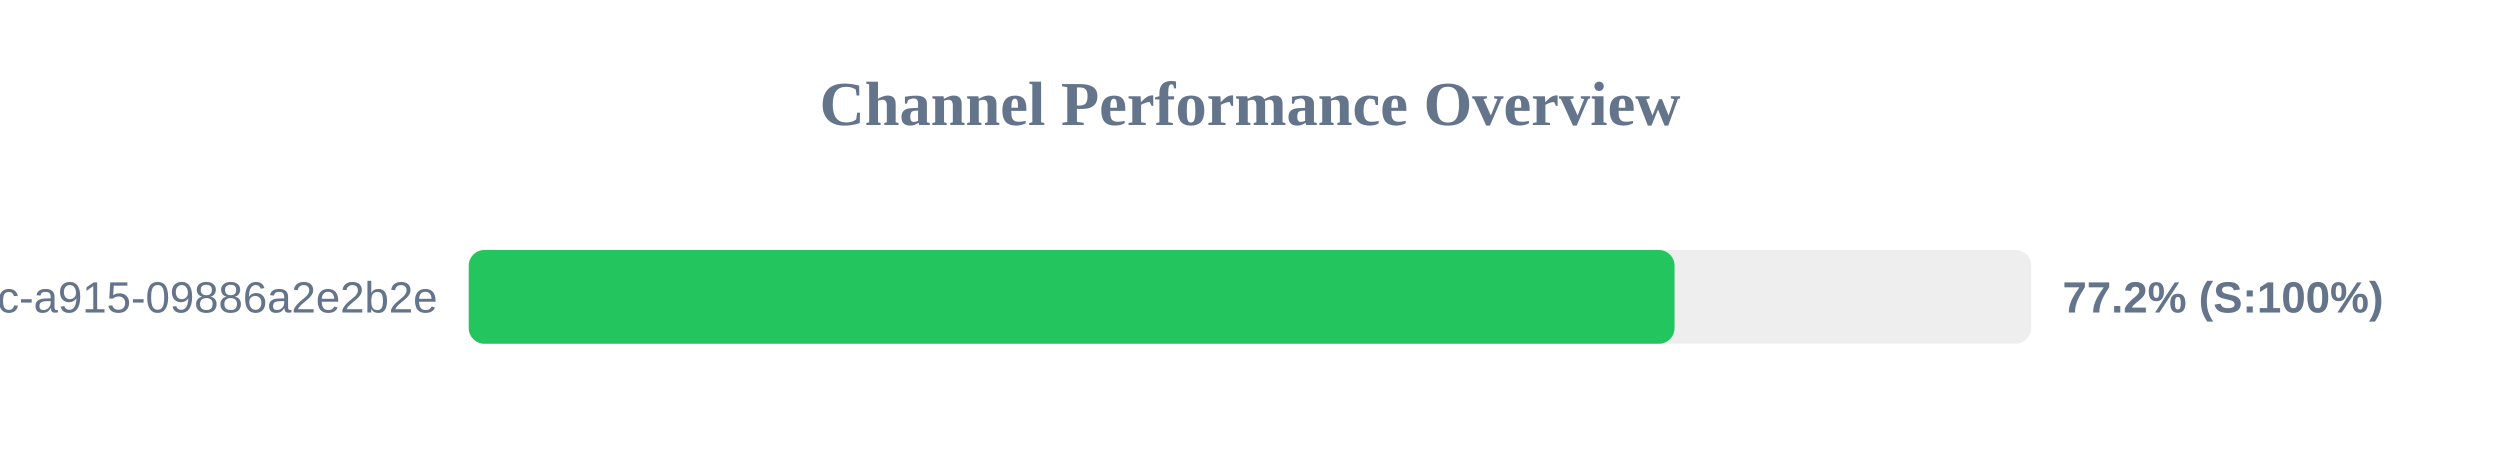
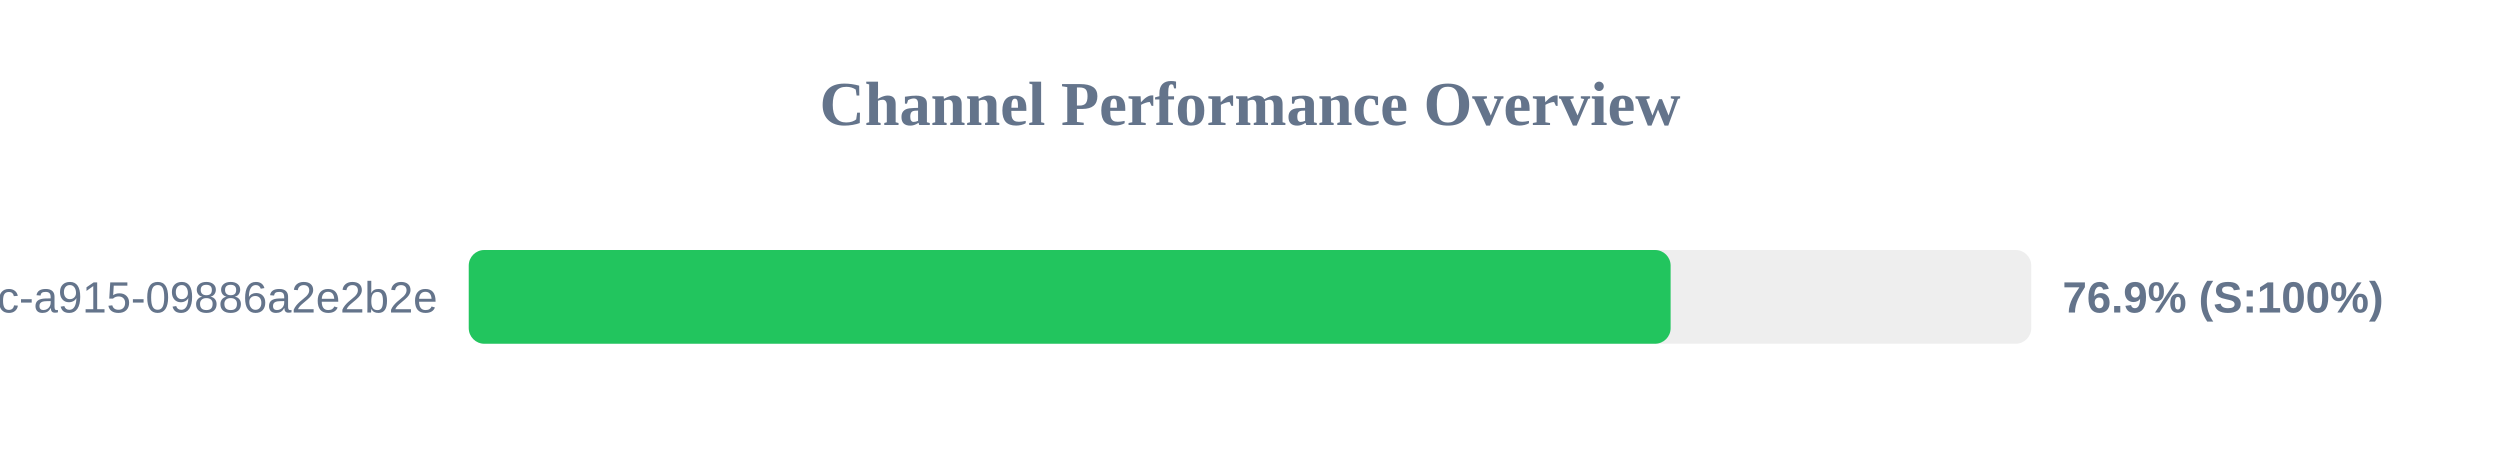
<svg xmlns="http://www.w3.org/2000/svg" width="800" height="150" version="1.1">
  <style>
        .row { font: 14px Arial; fill: #64748b; }
        .score { font: bold 14px Arial; fill: #64748b; }
    </style>
  <text x="400" y="40" text-anchor="middle" font-size="20px" font-weight="bold" fill="#64748b">Channel Performance Overview</text>
  <rect x="150" y="80" width="500" height="30" fill="#eee" rx="5" />
-   <rect x="150" y="80" width="385.85" height="30" fill="#22c55e" rx="5" />
+   <rect x="150" y="80" width="384.6" height="30" fill="#22c55e" rx="5" />
  <text x="140" y="100" text-anchor="end" class="row">?uuid=52816135-d3bc-46bc-a915-09886a2e2b2e</text>
-   <text x="660" y="100" text-anchor="start" class="score">77.2% (S:100%)</text>
+   <text x="660" y="100" text-anchor="start" class="score">76.9% (S:100%)</text>
</svg>
